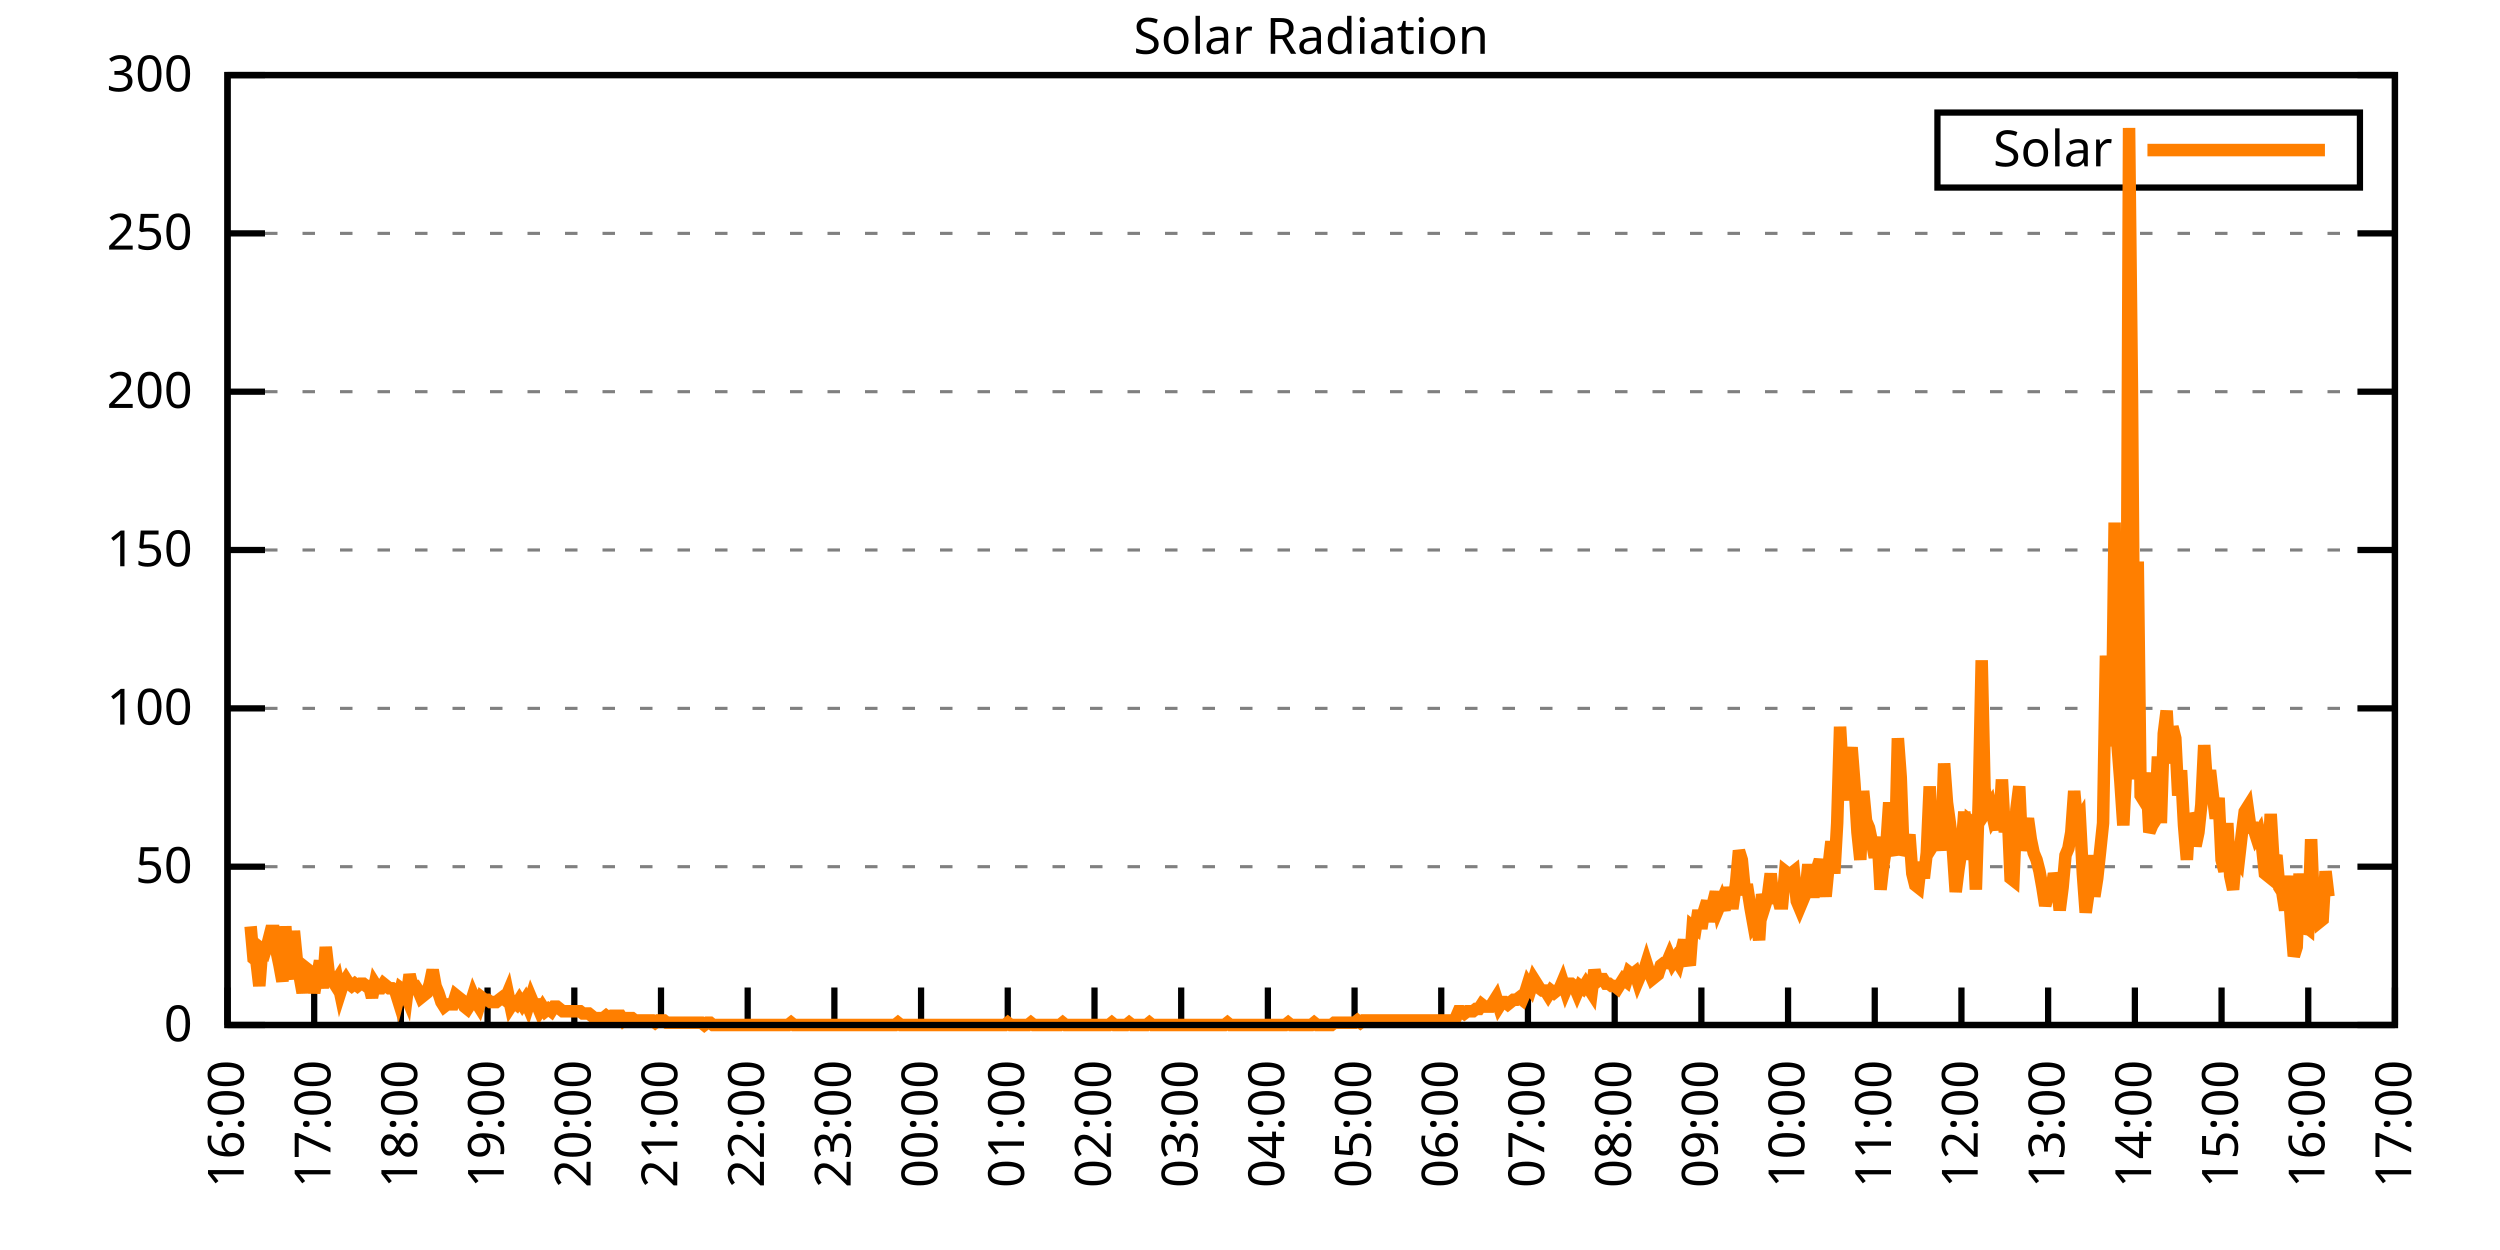
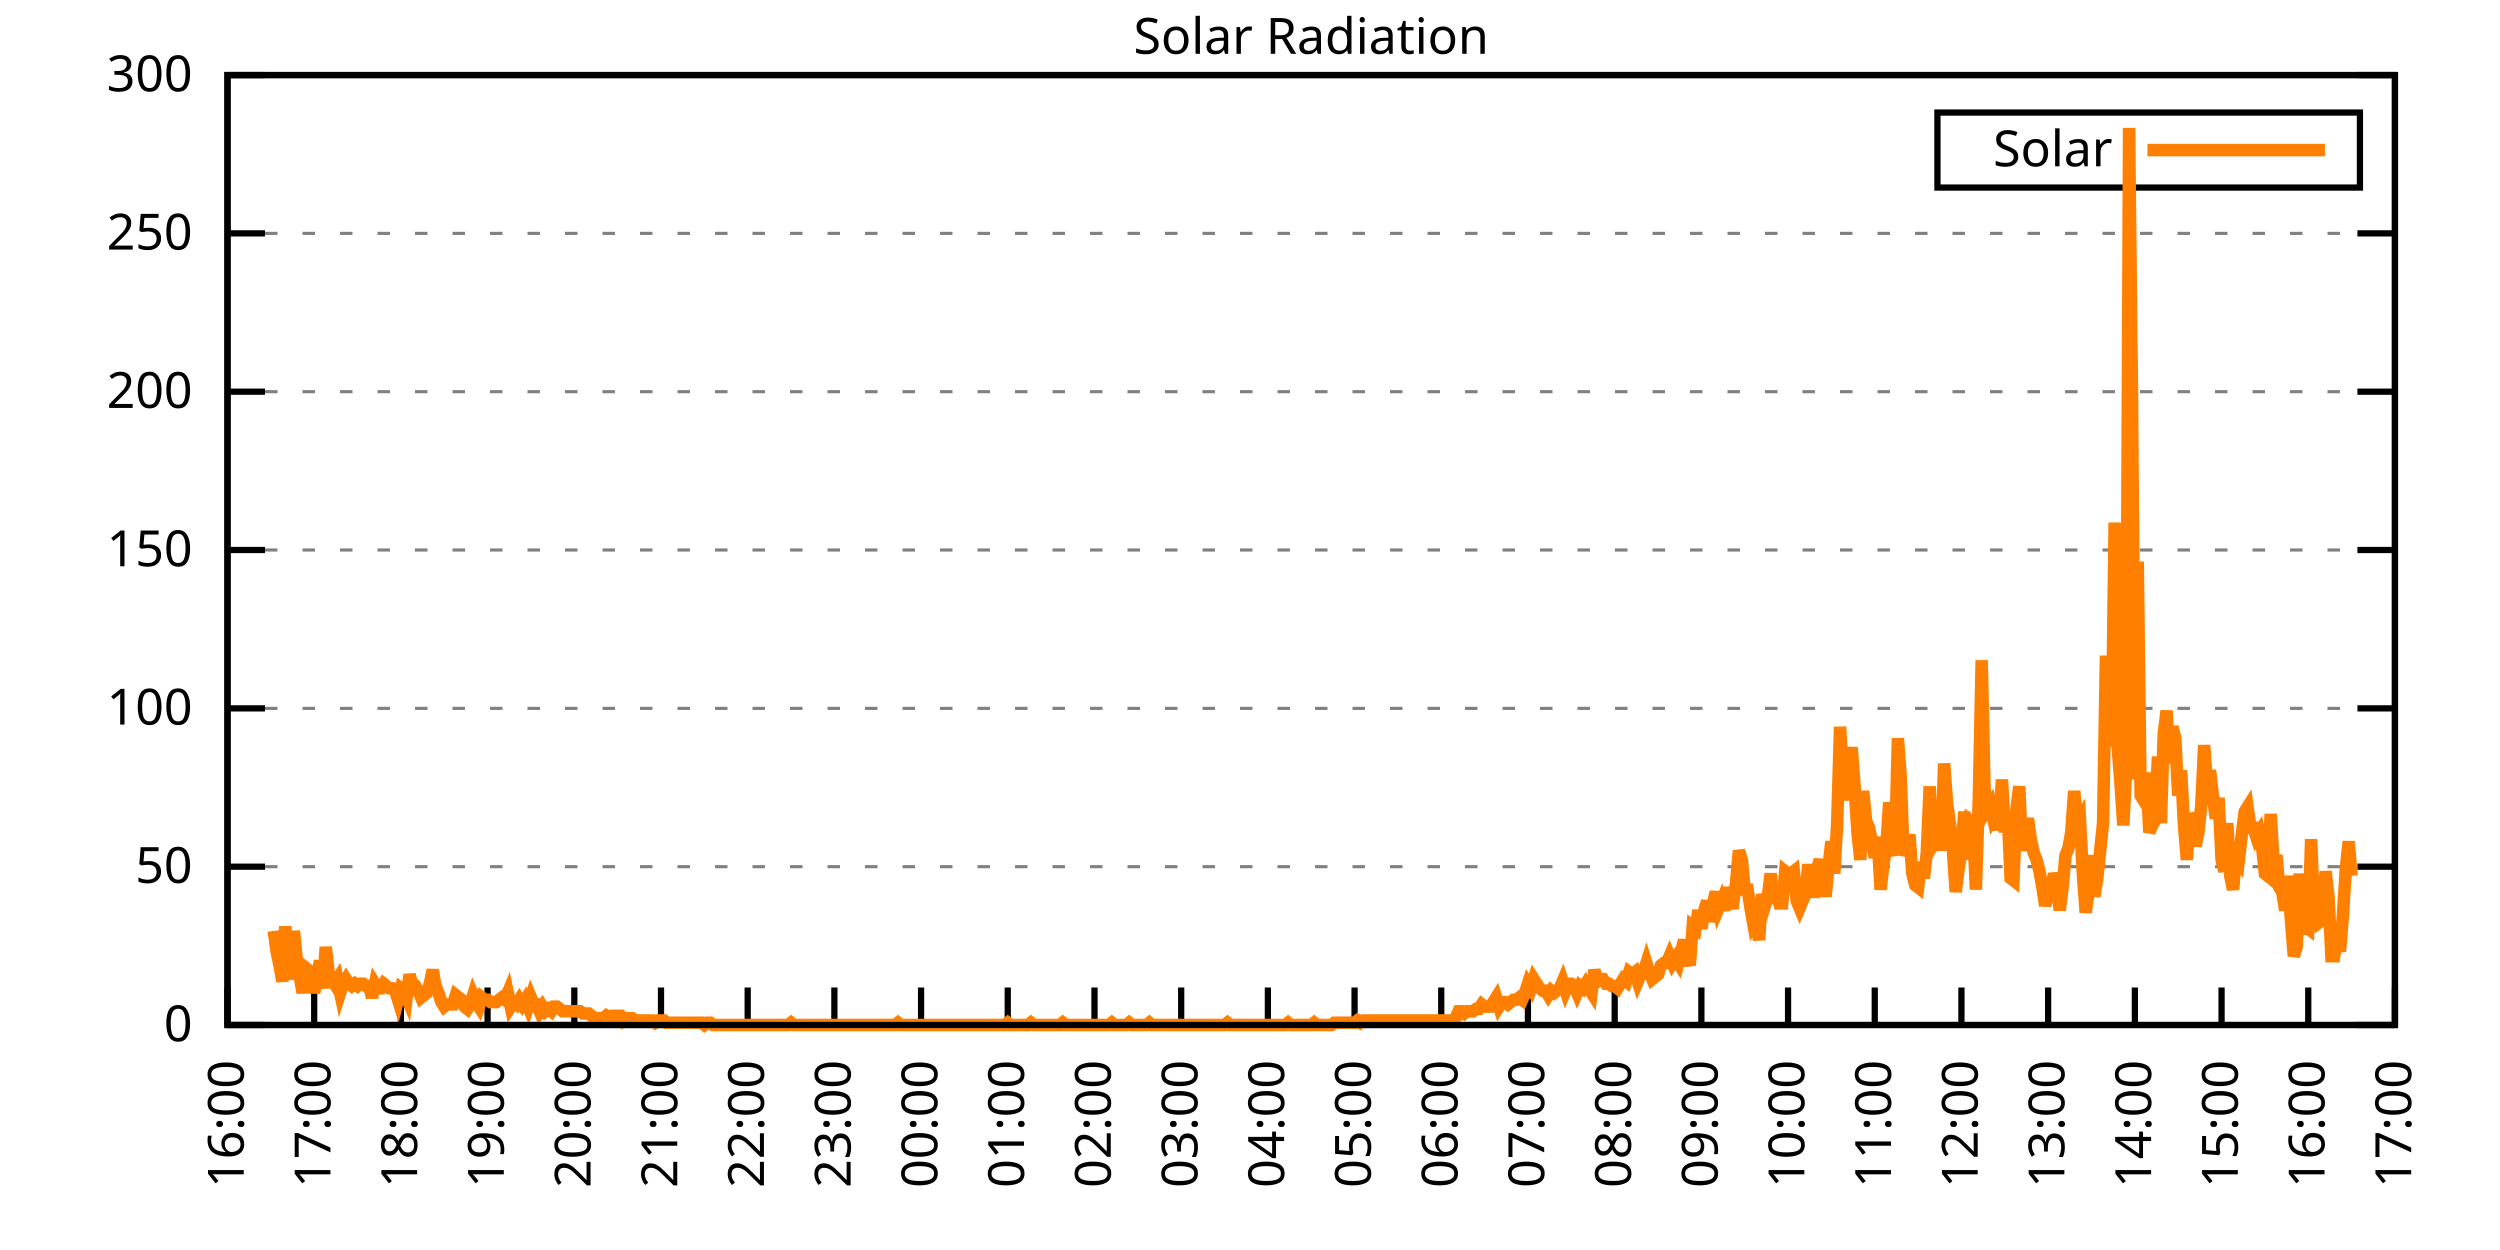
<svg xmlns="http://www.w3.org/2000/svg" xmlns:xlink="http://www.w3.org/1999/xlink" width="400" height="200" viewBox="0 0 400 200">
  <g id="gnuplot_canvas">
    <rect x="0" y="0" width="400" height="200" fill="none" />
    <defs>
      <circle id="gpDot" r="0.5" stroke-width="0.5" stroke="currentColor" />
      <path id="gpPt0" stroke-width="0.333" stroke="currentColor" d="M-1,0 h2 M0,-1 v2" />
      <path id="gpPt1" stroke-width="0.333" stroke="currentColor" d="M-1,-1 L1,1 M1,-1 L-1,1" />
      <path id="gpPt2" stroke-width="0.333" stroke="currentColor" d="M-1,0 L1,0 M0,-1 L0,1 M-1,-1 L1,1 M-1,1 L1,-1" />
      <rect id="gpPt3" stroke-width="0.333" stroke="currentColor" x="-1" y="-1" width="2" height="2" />
      <rect id="gpPt4" stroke-width="0.333" stroke="currentColor" fill="currentColor" x="-1" y="-1" width="2" height="2" />
      <circle id="gpPt5" stroke-width="0.333" stroke="currentColor" cx="0" cy="0" r="1" />
      <use xlink:href="#gpPt5" id="gpPt6" fill="currentColor" stroke="none" />
      <path id="gpPt7" stroke-width="0.333" stroke="currentColor" d="M0,-1.33 L-1.33,0.67 L1.33,0.67 z" />
      <use xlink:href="#gpPt7" id="gpPt8" fill="currentColor" stroke="none" />
      <use xlink:href="#gpPt7" id="gpPt9" stroke="currentColor" transform="rotate(180)" />
      <use xlink:href="#gpPt9" id="gpPt10" fill="currentColor" stroke="none" />
      <use xlink:href="#gpPt3" id="gpPt11" stroke="currentColor" transform="rotate(45)" />
      <use xlink:href="#gpPt11" id="gpPt12" fill="currentColor" stroke="none" />
      <path id="gpPt13" stroke-width="0.333" stroke="currentColor" d="M0,1.330 L1.265,0.411 L0.782,-1.067 L-0.782,-1.076 L-1.265,0.411 z" />
      <use xlink:href="#gpPt13" id="gpPt14" fill="currentColor" stroke="none" />
      <filter id="textbox" filterUnits="objectBoundingBox" x="0" y="0" height="1" width="1">
        <feFlood flood-color="white" flood-opacity="1" result="bgnd" />
        <feComposite in="SourceGraphic" in2="bgnd" operator="atop" />
      </filter>
      <filter id="greybox" filterUnits="objectBoundingBox" x="0" y="0" height="1" width="1">
        <feFlood flood-color="lightgrey" flood-opacity="1" result="grey" />
        <feComposite in="SourceGraphic" in2="grey" operator="atop" />
      </filter>
    </defs>
    <g fill="none" color="white" stroke="currentColor" stroke-width="1.00" stroke-linecap="butt" stroke-linejoin="miter">
</g>
    <g fill="none" color="black" stroke="currentColor" stroke-width="1.00" stroke-linecap="butt" stroke-linejoin="miter">
      <g stroke="none" shape-rendering="crispEdges">
        <polygon fill="rgb(255, 255, 255)" points="36.40,164.00 383.18,164.00 383.18,12.02 36.40,12.02 " />
      </g>
    </g>
    <g fill="none" color="black" stroke="currentColor" stroke-width="1.00" stroke-linecap="butt" stroke-linejoin="miter">
</g>
    <g fill="none" color="black" stroke="black" stroke-width="0.50" stroke-linecap="butt" stroke-linejoin="miter">
</g>
    <g fill="none" color="gray" stroke="currentColor" stroke-width="0.50" stroke-linecap="butt" stroke-linejoin="miter">
      <path stroke="gray" stroke-dasharray="2,4" class="gridline" d="M36.40,164.00 L383.19,164.00  " />
    </g>
    <g fill="none" color="gray" stroke="gray" stroke-width="1.00" stroke-linecap="butt" stroke-linejoin="miter">
</g>
    <g fill="none" color="black" stroke="currentColor" stroke-width="1.00" stroke-linecap="butt" stroke-linejoin="miter">
      <path stroke="black" d="M36.40,164.00 L42.40,164.00 M383.19,164.00 L377.19,164.00  " />
      <g transform="translate(30.80,166.60)" stroke="none" fill="black" font-family="Sans" font-size="8.00" text-anchor="end">
        <text>
          <tspan font-family="Sans"> 0</tspan>
        </text>
      </g>
    </g>
    <g fill="none" color="black" stroke="currentColor" stroke-width="1.00" stroke-linecap="butt" stroke-linejoin="miter">
</g>
    <g fill="none" color="black" stroke="black" stroke-width="0.50" stroke-linecap="butt" stroke-linejoin="miter">
</g>
    <g fill="none" color="gray" stroke="currentColor" stroke-width="0.50" stroke-linecap="butt" stroke-linejoin="miter">
      <path stroke="gray" stroke-dasharray="2,4" class="gridline" d="M36.40,138.67 L383.19,138.67  " />
    </g>
    <g fill="none" color="gray" stroke="gray" stroke-width="1.00" stroke-linecap="butt" stroke-linejoin="miter">
</g>
    <g fill="none" color="black" stroke="currentColor" stroke-width="1.00" stroke-linecap="butt" stroke-linejoin="miter">
      <path stroke="black" d="M36.40,138.67 L42.40,138.67 M383.19,138.67 L377.19,138.67  " />
      <g transform="translate(30.80,141.27)" stroke="none" fill="black" font-family="Sans" font-size="8.00" text-anchor="end">
        <text>
          <tspan font-family="Sans"> 50</tspan>
        </text>
      </g>
    </g>
    <g fill="none" color="black" stroke="currentColor" stroke-width="1.00" stroke-linecap="butt" stroke-linejoin="miter">
</g>
    <g fill="none" color="black" stroke="black" stroke-width="0.50" stroke-linecap="butt" stroke-linejoin="miter">
</g>
    <g fill="none" color="gray" stroke="currentColor" stroke-width="0.50" stroke-linecap="butt" stroke-linejoin="miter">
      <path stroke="gray" stroke-dasharray="2,4" class="gridline" d="M36.40,113.34 L383.19,113.34  " />
    </g>
    <g fill="none" color="gray" stroke="gray" stroke-width="1.00" stroke-linecap="butt" stroke-linejoin="miter">
</g>
    <g fill="none" color="black" stroke="currentColor" stroke-width="1.00" stroke-linecap="butt" stroke-linejoin="miter">
      <path stroke="black" d="M36.40,113.34 L42.40,113.34 M383.19,113.34 L377.19,113.34  " />
      <g transform="translate(30.80,115.94)" stroke="none" fill="black" font-family="Sans" font-size="8.00" text-anchor="end">
        <text>
          <tspan font-family="Sans"> 100</tspan>
        </text>
      </g>
    </g>
    <g fill="none" color="black" stroke="currentColor" stroke-width="1.00" stroke-linecap="butt" stroke-linejoin="miter">
</g>
    <g fill="none" color="black" stroke="black" stroke-width="0.50" stroke-linecap="butt" stroke-linejoin="miter">
</g>
    <g fill="none" color="gray" stroke="currentColor" stroke-width="0.50" stroke-linecap="butt" stroke-linejoin="miter">
      <path stroke="gray" stroke-dasharray="2,4" class="gridline" d="M36.40,88.00 L383.19,88.00  " />
    </g>
    <g fill="none" color="gray" stroke="gray" stroke-width="1.00" stroke-linecap="butt" stroke-linejoin="miter">
</g>
    <g fill="none" color="black" stroke="currentColor" stroke-width="1.00" stroke-linecap="butt" stroke-linejoin="miter">
      <path stroke="black" d="M36.40,88.00 L42.40,88.00 M383.19,88.00 L377.19,88.00  " />
      <g transform="translate(30.80,90.60)" stroke="none" fill="black" font-family="Sans" font-size="8.00" text-anchor="end">
        <text>
          <tspan font-family="Sans"> 150</tspan>
        </text>
      </g>
    </g>
    <g fill="none" color="black" stroke="currentColor" stroke-width="1.00" stroke-linecap="butt" stroke-linejoin="miter">
</g>
    <g fill="none" color="black" stroke="black" stroke-width="0.50" stroke-linecap="butt" stroke-linejoin="miter">
</g>
    <g fill="none" color="gray" stroke="currentColor" stroke-width="0.50" stroke-linecap="butt" stroke-linejoin="miter">
      <path stroke="gray" stroke-dasharray="2,4" class="gridline" d="M36.40,62.67 L383.19,62.67  " />
    </g>
    <g fill="none" color="gray" stroke="gray" stroke-width="1.00" stroke-linecap="butt" stroke-linejoin="miter">
</g>
    <g fill="none" color="black" stroke="currentColor" stroke-width="1.00" stroke-linecap="butt" stroke-linejoin="miter">
      <path stroke="black" d="M36.40,62.67 L42.40,62.67 M383.19,62.67 L377.19,62.67  " />
      <g transform="translate(30.80,65.27)" stroke="none" fill="black" font-family="Sans" font-size="8.00" text-anchor="end">
        <text>
          <tspan font-family="Sans"> 200</tspan>
        </text>
      </g>
    </g>
    <g fill="none" color="black" stroke="currentColor" stroke-width="1.00" stroke-linecap="butt" stroke-linejoin="miter">
</g>
    <g fill="none" color="black" stroke="black" stroke-width="0.50" stroke-linecap="butt" stroke-linejoin="miter">
</g>
    <g fill="none" color="gray" stroke="currentColor" stroke-width="0.50" stroke-linecap="butt" stroke-linejoin="miter">
      <path stroke="gray" stroke-dasharray="2,4" class="gridline" d="M36.40,37.34 L383.19,37.34  " />
    </g>
    <g fill="none" color="gray" stroke="gray" stroke-width="1.00" stroke-linecap="butt" stroke-linejoin="miter">
</g>
    <g fill="none" color="black" stroke="currentColor" stroke-width="1.00" stroke-linecap="butt" stroke-linejoin="miter">
      <path stroke="black" d="M36.40,37.34 L42.40,37.34 M383.19,37.34 L377.19,37.34  " />
      <g transform="translate(30.80,39.94)" stroke="none" fill="black" font-family="Sans" font-size="8.00" text-anchor="end">
        <text>
          <tspan font-family="Sans"> 250</tspan>
        </text>
      </g>
    </g>
    <g fill="none" color="black" stroke="currentColor" stroke-width="1.00" stroke-linecap="butt" stroke-linejoin="miter">
</g>
    <g fill="none" color="black" stroke="black" stroke-width="0.50" stroke-linecap="butt" stroke-linejoin="miter">
</g>
    <g fill="none" color="gray" stroke="currentColor" stroke-width="0.50" stroke-linecap="butt" stroke-linejoin="miter">
      <path stroke="gray" stroke-dasharray="2,4" class="gridline" d="M36.40,12.01 L383.19,12.01  " />
    </g>
    <g fill="none" color="gray" stroke="gray" stroke-width="1.00" stroke-linecap="butt" stroke-linejoin="miter">
</g>
    <g fill="none" color="black" stroke="currentColor" stroke-width="1.00" stroke-linecap="butt" stroke-linejoin="miter">
      <path stroke="black" d="M36.40,12.01 L42.40,12.01 M383.19,12.01 L377.19,12.01  " />
      <g transform="translate(30.80,14.61)" stroke="none" fill="black" font-family="Sans" font-size="8.00" text-anchor="end">
        <text>
          <tspan font-family="Sans"> 300</tspan>
        </text>
      </g>
    </g>
    <g fill="none" color="black" stroke="currentColor" stroke-width="1.00" stroke-linecap="butt" stroke-linejoin="miter">
      <path stroke="black" d="M36.40,164.00 L36.40,158.00  " />
      <g transform="translate(39.00,169.60) rotate(270.00)" stroke="none" fill="black" font-family="Sans" font-size="8.00" text-anchor="end">
        <text>
          <tspan font-family="Sans">16:00</tspan>
        </text>
      </g>
    </g>
    <g fill="none" color="black" stroke="currentColor" stroke-width="1.00" stroke-linecap="butt" stroke-linejoin="miter">
      <path stroke="black" d="M50.27,164.00 L50.27,158.00  " />
      <g transform="translate(52.87,169.60) rotate(270.00)" stroke="none" fill="black" font-family="Sans" font-size="8.00" text-anchor="end">
        <text>
          <tspan font-family="Sans">17:00</tspan>
        </text>
      </g>
    </g>
    <g fill="none" color="black" stroke="currentColor" stroke-width="1.00" stroke-linecap="butt" stroke-linejoin="miter">
      <path stroke="black" d="M64.14,164.00 L64.14,158.00  " />
      <g transform="translate(66.74,169.60) rotate(270.00)" stroke="none" fill="black" font-family="Sans" font-size="8.00" text-anchor="end">
        <text>
          <tspan font-family="Sans">18:00</tspan>
        </text>
      </g>
    </g>
    <g fill="none" color="black" stroke="currentColor" stroke-width="1.00" stroke-linecap="butt" stroke-linejoin="miter">
      <path stroke="black" d="M78.01,164.00 L78.01,158.00  " />
      <g transform="translate(80.61,169.60) rotate(270.00)" stroke="none" fill="black" font-family="Sans" font-size="8.00" text-anchor="end">
        <text>
          <tspan font-family="Sans">19:00</tspan>
        </text>
      </g>
    </g>
    <g fill="none" color="black" stroke="currentColor" stroke-width="1.00" stroke-linecap="butt" stroke-linejoin="miter">
      <path stroke="black" d="M91.89,164.00 L91.89,158.00  " />
      <g transform="translate(94.49,169.60) rotate(270.00)" stroke="none" fill="black" font-family="Sans" font-size="8.00" text-anchor="end">
        <text>
          <tspan font-family="Sans">20:00</tspan>
        </text>
      </g>
    </g>
    <g fill="none" color="black" stroke="currentColor" stroke-width="1.00" stroke-linecap="butt" stroke-linejoin="miter">
      <path stroke="black" d="M105.76,164.00 L105.76,158.00  " />
      <g transform="translate(108.36,169.60) rotate(270.00)" stroke="none" fill="black" font-family="Sans" font-size="8.00" text-anchor="end">
        <text>
          <tspan font-family="Sans">21:00</tspan>
        </text>
      </g>
    </g>
    <g fill="none" color="black" stroke="currentColor" stroke-width="1.00" stroke-linecap="butt" stroke-linejoin="miter">
      <path stroke="black" d="M119.63,164.00 L119.63,158.00  " />
      <g transform="translate(122.23,169.60) rotate(270.00)" stroke="none" fill="black" font-family="Sans" font-size="8.00" text-anchor="end">
        <text>
          <tspan font-family="Sans">22:00</tspan>
        </text>
      </g>
    </g>
    <g fill="none" color="black" stroke="currentColor" stroke-width="1.00" stroke-linecap="butt" stroke-linejoin="miter">
      <path stroke="black" d="M133.50,164.00 L133.50,158.00  " />
      <g transform="translate(136.10,169.60) rotate(270.00)" stroke="none" fill="black" font-family="Sans" font-size="8.00" text-anchor="end">
        <text>
          <tspan font-family="Sans">23:00</tspan>
        </text>
      </g>
    </g>
    <g fill="none" color="black" stroke="currentColor" stroke-width="1.00" stroke-linecap="butt" stroke-linejoin="miter">
      <path stroke="black" d="M147.37,164.00 L147.37,158.00  " />
      <g transform="translate(149.97,169.60) rotate(270.00)" stroke="none" fill="black" font-family="Sans" font-size="8.00" text-anchor="end">
        <text>
          <tspan font-family="Sans">00:00</tspan>
        </text>
      </g>
    </g>
    <g fill="none" color="black" stroke="currentColor" stroke-width="1.00" stroke-linecap="butt" stroke-linejoin="miter">
      <path stroke="black" d="M161.24,164.00 L161.24,158.00  " />
      <g transform="translate(163.84,169.60) rotate(270.00)" stroke="none" fill="black" font-family="Sans" font-size="8.00" text-anchor="end">
        <text>
          <tspan font-family="Sans">01:00</tspan>
        </text>
      </g>
    </g>
    <g fill="none" color="black" stroke="currentColor" stroke-width="1.00" stroke-linecap="butt" stroke-linejoin="miter">
      <path stroke="black" d="M175.12,164.00 L175.12,158.00  " />
      <g transform="translate(177.72,169.60) rotate(270.00)" stroke="none" fill="black" font-family="Sans" font-size="8.00" text-anchor="end">
        <text>
          <tspan font-family="Sans">02:00</tspan>
        </text>
      </g>
    </g>
    <g fill="none" color="black" stroke="currentColor" stroke-width="1.00" stroke-linecap="butt" stroke-linejoin="miter">
      <path stroke="black" d="M188.99,164.00 L188.99,158.00  " />
      <g transform="translate(191.59,169.60) rotate(270.00)" stroke="none" fill="black" font-family="Sans" font-size="8.00" text-anchor="end">
        <text>
          <tspan font-family="Sans">03:00</tspan>
        </text>
      </g>
    </g>
    <g fill="none" color="black" stroke="currentColor" stroke-width="1.00" stroke-linecap="butt" stroke-linejoin="miter">
      <path stroke="black" d="M202.86,164.00 L202.86,158.00  " />
      <g transform="translate(205.46,169.60) rotate(270.00)" stroke="none" fill="black" font-family="Sans" font-size="8.00" text-anchor="end">
        <text>
          <tspan font-family="Sans">04:00</tspan>
        </text>
      </g>
    </g>
    <g fill="none" color="black" stroke="currentColor" stroke-width="1.00" stroke-linecap="butt" stroke-linejoin="miter">
      <path stroke="black" d="M216.73,164.00 L216.73,158.00  " />
      <g transform="translate(219.33,169.60) rotate(270.00)" stroke="none" fill="black" font-family="Sans" font-size="8.00" text-anchor="end">
        <text>
          <tspan font-family="Sans">05:00</tspan>
        </text>
      </g>
    </g>
    <g fill="none" color="black" stroke="currentColor" stroke-width="1.00" stroke-linecap="butt" stroke-linejoin="miter">
      <path stroke="black" d="M230.60,164.00 L230.60,158.00  " />
      <g transform="translate(233.20,169.60) rotate(270.00)" stroke="none" fill="black" font-family="Sans" font-size="8.00" text-anchor="end">
        <text>
          <tspan font-family="Sans">06:00</tspan>
        </text>
      </g>
    </g>
    <g fill="none" color="black" stroke="currentColor" stroke-width="1.00" stroke-linecap="butt" stroke-linejoin="miter">
      <path stroke="black" d="M244.47,164.00 L244.47,158.00  " />
      <g transform="translate(247.07,169.60) rotate(270.00)" stroke="none" fill="black" font-family="Sans" font-size="8.00" text-anchor="end">
        <text>
          <tspan font-family="Sans">07:00</tspan>
        </text>
      </g>
    </g>
    <g fill="none" color="black" stroke="currentColor" stroke-width="1.00" stroke-linecap="butt" stroke-linejoin="miter">
      <path stroke="black" d="M258.35,164.00 L258.35,158.00  " />
      <g transform="translate(260.95,169.60) rotate(270.00)" stroke="none" fill="black" font-family="Sans" font-size="8.00" text-anchor="end">
        <text>
          <tspan font-family="Sans">08:00</tspan>
        </text>
      </g>
    </g>
    <g fill="none" color="black" stroke="currentColor" stroke-width="1.00" stroke-linecap="butt" stroke-linejoin="miter">
      <path stroke="black" d="M272.22,164.00 L272.22,158.00  " />
      <g transform="translate(274.82,169.60) rotate(270.00)" stroke="none" fill="black" font-family="Sans" font-size="8.00" text-anchor="end">
        <text>
          <tspan font-family="Sans">09:00</tspan>
        </text>
      </g>
    </g>
    <g fill="none" color="black" stroke="currentColor" stroke-width="1.00" stroke-linecap="butt" stroke-linejoin="miter">
      <path stroke="black" d="M286.09,164.00 L286.09,158.00  " />
      <g transform="translate(288.69,169.60) rotate(270.00)" stroke="none" fill="black" font-family="Sans" font-size="8.00" text-anchor="end">
        <text>
          <tspan font-family="Sans">10:00</tspan>
        </text>
      </g>
    </g>
    <g fill="none" color="black" stroke="currentColor" stroke-width="1.00" stroke-linecap="butt" stroke-linejoin="miter">
      <path stroke="black" d="M299.96,164.00 L299.96,158.00  " />
      <g transform="translate(302.56,169.60) rotate(270.00)" stroke="none" fill="black" font-family="Sans" font-size="8.00" text-anchor="end">
        <text>
          <tspan font-family="Sans">11:00</tspan>
        </text>
      </g>
    </g>
    <g fill="none" color="black" stroke="currentColor" stroke-width="1.00" stroke-linecap="butt" stroke-linejoin="miter">
      <path stroke="black" d="M313.83,164.00 L313.83,158.00  " />
      <g transform="translate(316.43,169.60) rotate(270.00)" stroke="none" fill="black" font-family="Sans" font-size="8.00" text-anchor="end">
        <text>
          <tspan font-family="Sans">12:00</tspan>
        </text>
      </g>
    </g>
    <g fill="none" color="black" stroke="currentColor" stroke-width="1.00" stroke-linecap="butt" stroke-linejoin="miter">
      <path stroke="black" d="M327.70,164.00 L327.70,158.00  " />
      <g transform="translate(330.30,169.60) rotate(270.00)" stroke="none" fill="black" font-family="Sans" font-size="8.00" text-anchor="end">
        <text>
          <tspan font-family="Sans">13:00</tspan>
        </text>
      </g>
    </g>
    <g fill="none" color="black" stroke="currentColor" stroke-width="1.00" stroke-linecap="butt" stroke-linejoin="miter">
      <path stroke="black" d="M341.58,164.00 L341.58,158.00  " />
      <g transform="translate(344.18,169.60) rotate(270.00)" stroke="none" fill="black" font-family="Sans" font-size="8.00" text-anchor="end">
        <text>
          <tspan font-family="Sans">14:00</tspan>
        </text>
      </g>
    </g>
    <g fill="none" color="black" stroke="currentColor" stroke-width="1.00" stroke-linecap="butt" stroke-linejoin="miter">
      <path stroke="black" d="M355.45,164.00 L355.45,158.00  " />
      <g transform="translate(358.05,169.60) rotate(270.00)" stroke="none" fill="black" font-family="Sans" font-size="8.00" text-anchor="end">
        <text>
          <tspan font-family="Sans">15:00</tspan>
        </text>
      </g>
    </g>
    <g fill="none" color="black" stroke="currentColor" stroke-width="1.00" stroke-linecap="butt" stroke-linejoin="miter">
      <path stroke="black" d="M369.32,164.00 L369.32,158.00  " />
      <g transform="translate(371.92,169.60) rotate(270.00)" stroke="none" fill="black" font-family="Sans" font-size="8.00" text-anchor="end">
        <text>
          <tspan font-family="Sans">16:00</tspan>
        </text>
      </g>
    </g>
    <g fill="none" color="black" stroke="currentColor" stroke-width="1.00" stroke-linecap="butt" stroke-linejoin="miter">
      <path stroke="black" d="M383.19,164.00 L383.19,158.00  " />
      <g transform="translate(385.79,169.60) rotate(270.00)" stroke="none" fill="black" font-family="Sans" font-size="8.00" text-anchor="end">
        <text>
          <tspan font-family="Sans">17:00</tspan>
        </text>
      </g>
    </g>
    <g fill="none" color="black" stroke="currentColor" stroke-width="1.00" stroke-linecap="butt" stroke-linejoin="miter">
</g>
    <g fill="none" color="black" stroke="currentColor" stroke-width="1.00" stroke-linecap="butt" stroke-linejoin="miter">
      <path stroke="black" d="M36.40,12.01 L36.40,164.00 L383.19,164.00 L383.19,12.01 L36.40,12.01 Z  " />
    </g>
    <g fill="none" color="black" stroke="currentColor" stroke-width="1.00" stroke-linecap="butt" stroke-linejoin="miter">
</g>
    <g fill="none" color="black" stroke="currentColor" stroke-width="1.00" stroke-linecap="butt" stroke-linejoin="miter">
      <path stroke="black" d="M309.99,30.01 L309.99,18.01 L377.59,18.01 L377.59,30.01 L309.99,30.01 Z  " />
    </g>
    <g id="Solar_Radiation_plot_1">
      <g fill="none" color="white" stroke="black" stroke-width="2.00" stroke-linecap="butt" stroke-linejoin="miter">
</g>
      <g fill="none" color="black" stroke="currentColor" stroke-width="2.00" stroke-linecap="butt" stroke-linejoin="miter">
        <g transform="translate(337.99,26.61)" stroke="none" fill="black" font-family="Sans" font-size="8.00" text-anchor="end">
          <text>
            <tspan font-family="Sans">Solar</tspan>
          </text>
        </g>
      </g>
      <g fill="none" color="black" stroke="currentColor" stroke-width="2.00" stroke-linecap="butt" stroke-linejoin="miter">
-         <path stroke="rgb(255, 127,   0)" d="M343.59,24.01 L371.99,24.01 M40.10,148.22 L40.56,153.35 L41.02,153.72 L41.49,157.76 L41.95,151.89 L42.41,152.25   L42.87,150.79 L43.34,148.95 L43.80,148.95 L44.26,152.25 L44.72,154.46 L45.19,157.03 L45.65,148.22 L46.11,154.46   L46.57,156.66 L47.03,148.95 L47.50,153.72 L47.96,156.29 L48.42,158.86 L48.88,154.82 L49.35,155.19 L49.81,155.56   L50.27,158.86 L50.73,156.29 L51.20,153.72 L51.66,158.13 L52.12,151.52 L52.58,155.56 L53.05,156.66 L53.51,157.39   L53.97,156.66 L54.43,158.86 L54.90,157.39 L55.36,156.66 L55.82,157.39 L56.28,157.76 L56.75,157.39 L57.21,157.76   L57.67,157.39 L58.13,157.39 L58.59,157.76 L59.06,157.76 L59.52,159.60 L59.98,157.39 L60.44,158.13 L60.91,158.13   L61.37,157.39 L61.83,157.76 L62.29,158.13 L62.76,158.13 L63.22,158.49 L63.68,159.96 L64.14,158.13 L64.61,158.49   L65.07,159.60 L65.53,155.92 L65.99,157.76 L66.46,157.76 L66.92,158.49 L67.38,159.60 L67.84,159.23 L68.30,158.86   L68.77,157.39 L69.23,155.19 L69.69,157.76 L70.15,158.86 L70.62,160.33 L71.08,161.06 L71.54,160.70 L72.00,160.70   L72.47,160.70 L72.93,159.23 L73.39,159.60 L73.85,159.96 L74.32,161.06 L74.78,161.43 L75.24,160.70 L75.70,159.23   L76.17,160.33 L76.63,161.06 L77.09,159.60 L77.55,159.96 L78.01,159.96 L78.48,160.33 L78.94,160.33 L79.40,160.33   L79.86,159.96 L80.33,159.60 L80.79,159.96 L81.25,158.86 L81.71,161.06 L82.18,160.33 L82.64,160.70 L83.10,159.96   L83.56,160.70 L84.03,159.96 L84.49,161.06 L84.95,159.60 L85.41,160.70 L85.88,160.70 L86.34,161.80 L86.80,161.06   L87.26,161.80 L87.72,161.43 L88.19,161.80 L88.65,161.06 L89.11,161.06 L89.57,161.43 L90.04,161.80 L90.50,161.80   L90.96,161.80 L91.42,161.80 L91.89,161.80 L92.35,161.80 L92.81,161.80 L93.27,162.16 L93.74,162.16 L94.20,162.16   L94.66,162.53 L95.12,162.90 L95.59,162.90 L96.05,162.90 L96.51,162.90 L96.97,162.53 L97.44,162.90 L97.90,162.53   L98.36,162.53 L98.82,162.53 L99.28,162.53 L99.75,163.27 L100.21,162.90 L100.67,162.90 L101.13,162.90 L101.60,163.27   L102.06,163.27 L102.52,163.27 L102.98,163.27 L103.45,163.27 L103.91,163.27 L104.37,163.27 L104.83,163.63 L105.30,163.27   L105.76,163.27 L106.22,163.27 L106.68,163.63 L107.15,163.63 L107.61,163.63 L108.07,163.63 L108.53,163.63 L108.99,163.63   L109.46,163.63 L109.92,163.63 L110.38,163.63 L110.84,163.63 L111.31,163.63 L111.77,163.63 L112.23,163.63 L112.69,164.00   L113.16,163.63 L113.62,163.63 L114.08,164.00 L114.54,164.00 L115.01,164.00 L115.47,164.00 L115.93,164.00 L116.39,164.00   L116.86,164.00 L117.32,164.00 L117.78,164.00 L118.24,164.00 L118.70,164.00 L119.17,164.00 L119.63,164.00 L120.09,164.00   L120.55,164.00 L121.02,164.00 L121.48,164.00 L121.94,164.00 L122.40,164.00 L122.87,164.00 L123.33,164.00 L123.79,164.00   L124.25,164.00 L124.72,164.00 L125.18,164.00 L125.64,164.00 L126.10,164.00 L126.57,163.63 L127.03,164.00 L127.49,164.00   L127.95,164.00 L128.41,164.00 L128.88,164.00 L129.34,164.00 L129.80,164.00 L130.26,164.00 L130.73,164.00 L131.19,164.00   L131.65,164.00 L132.11,164.00 L132.58,164.00 L133.04,164.00 L133.50,164.00 L133.96,164.00 L134.43,164.00 L134.89,164.00   L135.35,164.00 L135.81,164.00 L136.28,164.00 L136.74,164.00 L137.20,164.00 L137.66,164.00 L138.13,164.00 L138.59,164.00   L139.05,164.00 L139.51,164.00 L139.97,164.00 L140.44,164.00 L140.90,164.00 L141.36,164.00 L141.82,164.00 L142.29,164.00   L142.75,164.00 L143.21,164.00 L143.67,163.63 L144.14,164.00 L144.60,164.00 L145.06,164.00 L145.52,164.00 L145.99,164.00   L146.45,164.00 L146.91,164.00 L147.37,164.00 L147.84,164.00 L148.30,164.00 L148.76,164.00 L149.22,164.00 L149.68,164.00   L150.15,164.00 L150.61,164.00 L151.07,164.00 L151.53,164.00 L152.00,164.00 L152.46,164.00 L152.92,164.00 L153.38,164.00   L153.85,164.00 L154.31,164.00 L154.77,164.00 L155.23,164.00 L155.70,164.00 L156.16,164.00 L156.62,164.00 L157.08,164.00   L157.55,164.00 L158.01,164.00 L158.47,164.00 L158.93,164.00 L159.39,164.00 L159.86,164.00 L160.32,164.00 L160.78,164.00   L161.24,163.63 L161.71,164.00 L162.17,164.00 L162.63,164.00 L163.09,164.00 L163.56,164.00 L164.02,164.00 L164.48,164.00   L164.94,163.63 L165.41,164.00 L165.87,164.00 L166.33,164.00 L166.79,164.00 L167.26,164.00 L167.72,164.00 L168.18,164.00   L168.64,164.00 L169.10,164.00 L169.57,164.00 L170.03,163.63 L170.49,164.00 L170.95,164.00 L171.42,164.00 L171.88,164.00   L172.34,164.00 L172.80,164.00 L173.27,164.00 L173.73,164.00 L174.19,164.00 L174.65,164.00 L175.12,164.00 L175.58,164.00   L176.04,164.00 L176.50,164.00 L176.97,164.00 L177.43,164.00 L177.89,163.63 L178.35,164.00 L178.82,164.00 L179.28,164.00   L179.74,164.00 L180.20,164.00 L180.66,163.63 L181.13,164.00 L181.59,164.00 L182.05,164.00 L182.51,164.00 L182.98,164.00   L183.44,164.00 L183.90,163.63 L184.36,164.00 L184.83,164.00 L185.29,164.00 L185.75,164.00 L186.21,164.00 L186.68,164.00   L187.14,164.00 L187.60,164.00 L188.06,164.00 L188.53,164.00 L188.99,164.00 L189.45,164.00 L189.91,164.00 L190.37,164.00   L190.84,164.00 L191.30,164.00 L191.76,164.00 L192.22,164.00 L192.69,164.00 L193.15,164.00 L193.61,164.00 L194.07,164.00   L194.54,164.00 L195.00,164.00 L195.46,164.00 L195.92,164.00 L196.39,163.63 L196.85,164.00 L197.31,164.00 L197.77,164.00   L198.24,164.00 L198.70,164.00 L199.16,164.00 L199.62,164.00 L200.08,164.00 L200.55,164.00 L201.01,164.00 L201.47,164.00   L201.93,164.00 L202.40,164.00 L202.86,164.00 L203.32,164.00 L203.78,164.00 L204.25,164.00 L204.71,164.00 L205.17,164.00   L205.63,164.00 L206.10,163.63 L206.56,164.00 L207.02,164.00 L207.48,164.00 L207.95,164.00 L208.41,164.00 L208.87,164.00   L209.33,164.00 L209.80,164.00 L210.26,163.63 L210.72,164.00 L211.18,164.00 L211.64,164.00 L212.11,164.00 L212.57,164.00   L213.03,164.00 L213.49,163.63 L213.96,163.63 L214.42,163.63 L214.88,163.63 L215.34,163.63 L215.81,163.63 L216.27,163.63   L216.73,163.63 L217.19,163.27 L217.66,163.63 L218.12,163.27 L218.58,163.27 L219.04,163.27 L219.51,163.27 L219.97,163.27   L220.43,163.27 L220.89,163.27 L221.35,163.27 L221.82,163.27 L222.28,163.27 L222.74,163.27 L223.20,163.27 L223.67,163.27   L224.13,163.27 L224.59,163.27 L225.05,163.27 L225.52,163.27 L225.98,163.27 L226.44,163.27 L226.90,163.27 L227.37,163.27   L227.83,163.27 L228.29,163.27 L228.75,163.27 L229.22,163.27 L229.68,163.27 L230.14,163.27 L230.60,163.27 L231.06,163.27   L231.53,163.27 L231.99,163.27 L232.45,163.27 L232.91,162.90 L233.38,161.80 L233.84,161.80 L234.30,162.16 L234.76,161.80   L235.23,161.80 L235.69,161.80 L236.15,161.43 L236.61,161.43 L237.08,160.70 L237.54,161.06 L238.00,161.06 L238.46,161.06   L238.93,160.33 L239.39,159.60 L239.85,161.06 L240.31,160.33 L240.77,160.33 L241.24,160.70 L241.70,160.33 L242.16,159.96   L242.62,159.96 L243.09,159.60 L243.55,159.96 L244.01,158.86 L244.47,157.39 L244.94,158.13 L245.40,156.66 L245.86,157.39   L246.32,158.13 L246.79,158.49 L247.25,158.49 L247.71,159.23 L248.17,158.49 L248.64,158.86 L249.10,158.49 L249.56,158.13   L250.02,157.03 L250.49,158.49 L250.95,157.39 L251.41,157.39 L251.87,157.76 L252.33,158.86 L252.80,157.76 L253.26,158.13   L253.72,157.39 L254.18,158.13 L254.65,158.86 L255.11,155.19 L255.57,157.03 L256.03,156.66 L256.50,156.66 L256.96,157.39   L257.42,157.39 L257.88,157.76 L258.35,157.76 L258.81,158.13 L259.27,157.39 L259.73,156.66 L260.20,157.03 L260.66,155.56   L261.12,155.92 L261.58,155.56 L262.04,157.03 L262.51,155.92 L262.97,155.56 L263.43,154.09 L263.89,155.56 L264.36,156.66   L264.82,156.29 L265.28,155.92 L265.74,154.46 L266.21,154.09 L266.67,154.09 L267.13,152.99 L267.59,154.09 L268.06,153.35   L268.52,154.09 L268.98,152.25 L269.44,150.42 L269.91,152.99 L270.37,154.46 L270.83,148.22 L271.29,148.58 L271.75,145.65   L272.22,148.58 L272.68,145.65 L273.14,144.18 L273.60,147.48 L274.07,144.55 L274.53,142.71 L274.99,145.28 L275.45,144.18   L275.92,145.65 L276.38,141.98 L276.84,144.55 L277.30,144.55 L277.77,141.24 L278.23,136.10 L278.69,137.57 L279.15,142.34   L279.62,142.34 L280.08,145.28 L280.54,147.85 L281.00,147.11 L281.46,150.42 L281.93,143.08 L282.39,144.91 L282.85,143.44   L283.31,139.77 L283.78,144.55 L284.24,142.71 L284.70,144.55 L285.16,144.55 L285.63,139.41 L286.09,139.77 L286.55,139.77   L287.01,139.41 L287.48,144.18 L287.94,145.28 L288.40,144.18 L288.86,143.08 L289.33,138.30 L289.79,142.71 L290.25,142.71   L290.71,139.04 L291.18,137.57 L291.64,140.14 L292.10,143.44 L292.56,138.67 L293.02,134.63 L293.49,139.77 L293.95,131.70   L294.41,116.28 L294.87,124.36 L295.34,128.03 L295.80,122.89 L296.26,119.58 L296.72,125.46 L297.19,133.17 L297.65,137.57   L298.11,126.56 L298.57,131.33 L299.04,132.43 L299.50,134.63 L299.96,137.20 L300.42,133.90 L300.89,142.34 L301.35,138.30   L301.81,135.37 L302.27,128.39 L302.73,135.37 L303.20,136.84 L303.66,118.12 L304.12,124.36 L304.58,136.84 L305.05,135.74   L305.51,133.53 L305.97,139.77 L306.43,141.61 L306.90,141.98 L307.36,137.94 L307.82,140.51 L308.28,136.47 L308.75,125.82   L309.21,135.37 L309.67,134.63 L310.13,132.06 L310.60,136.10 L311.06,122.15 L311.52,128.39 L311.98,131.70 L312.44,135.74   L312.91,142.71 L313.37,139.04 L313.83,136.10 L314.29,129.86 L314.76,137.57 L315.22,131.33 L315.68,131.70 L316.14,142.34   L316.61,127.66 L317.07,105.64 L317.53,126.19 L317.99,129.49 L318.46,128.76 L318.92,130.96 L319.38,130.23 L319.84,132.80   L320.31,124.72 L320.77,133.17 L321.23,129.86 L321.69,140.51 L322.15,140.87 L322.62,129.49 L323.08,125.82 L323.54,136.10   L324.00,133.17 L324.47,130.96 L324.93,134.27 L325.39,136.47 L325.85,137.57 L326.32,139.41 L326.78,141.98 L327.24,144.91   L327.70,143.08 L328.17,142.71 L328.63,139.77 L329.09,141.24 L329.55,145.65 L330.02,141.98 L330.48,136.84 L330.94,135.74   L331.40,133.17 L331.87,126.56 L332.33,131.70 L332.79,130.96 L333.25,139.77 L333.71,146.01 L334.18,142.71 L334.64,136.84   L335.10,143.44 L335.56,140.51 L336.03,136.10 L336.49,131.70 L336.95,104.90 L337.41,118.12 L337.88,119.22 L338.34,83.61   L338.80,119.22 L339.26,125.09 L339.73,132.06 L340.19,122.89 L340.65,20.47 L341.11,61.95 L341.58,124.72 L342.04,89.85   L342.50,127.29 L342.96,128.03 L343.42,123.62 L343.89,133.17 L344.35,132.06 L344.81,131.33 L345.27,121.05 L345.74,131.70   L346.20,117.38 L346.66,113.71 L347.12,122.15 L347.59,116.28 L348.05,118.12 L348.51,127.29 L348.97,123.25 L349.44,132.06   L349.90,137.57 L350.36,130.23 L350.82,131.33 L351.29,135.37 L351.75,133.17 L352.21,128.76 L352.67,119.22 L353.13,125.82   L353.60,123.25 L354.06,127.29 L354.52,130.96 L354.98,127.66 L355.45,137.57 L355.91,139.41 L356.37,131.70 L356.83,140.14   L357.30,142.34 L357.76,136.84 L358.22,137.57 L358.68,133.53 L359.15,129.86 L359.61,129.13 L360.07,132.43 L360.53,132.43   L361.00,133.90 L361.46,133.17 L361.92,135.37 L362.38,139.77 L362.84,140.14 L363.31,130.23 L363.77,137.94 L364.23,136.84   L364.69,141.98 L365.16,142.71 L365.62,145.65 L366.08,140.14 L366.54,147.11 L367.01,152.99 L367.47,151.52 L367.93,139.77   L368.39,149.32 L368.86,148.22 L369.32,148.58 L369.78,134.27 L370.24,145.65 L370.71,143.44 L371.17,147.48 L371.63,147.11   L372.09,139.41 L372.56,143.44  " />
+         <path stroke="rgb(255, 127,   0)" d="M343.59,24.01 L371.99,24.01 M43.80,148.95 L44.26,152.25 L44.72,154.46 L45.19,157.03 L45.65,148.22 L46.11,154.46   L46.57,156.66 L47.03,148.95 L47.50,153.72 L47.96,156.29 L48.42,158.86 L48.88,154.82 L49.35,155.19 L49.81,155.56   L50.27,158.86 L50.73,156.29 L51.20,153.72 L51.66,158.13 L52.12,151.52 L52.58,155.56 L53.05,156.66 L53.51,157.39   L53.97,156.66 L54.43,158.86 L54.90,157.39 L55.36,156.66 L55.82,157.39 L56.28,157.76 L56.75,157.39 L57.21,157.76   L57.67,157.39 L58.13,157.39 L58.59,157.76 L59.06,157.76 L59.52,159.60 L59.98,157.39 L60.44,158.13 L60.91,158.13   L61.37,157.39 L61.83,157.76 L62.29,158.13 L62.76,158.13 L63.22,158.49 L63.68,159.96 L64.14,158.13 L64.61,158.49   L65.07,159.60 L65.53,155.92 L65.99,157.76 L66.46,157.76 L66.92,158.49 L67.38,159.60 L67.84,159.23 L68.30,158.86   L68.77,157.39 L69.23,155.19 L69.69,157.76 L70.15,158.86 L70.62,160.33 L71.08,161.06 L71.54,160.70 L72.00,160.70   L72.47,160.70 L72.93,159.23 L73.39,159.60 L73.85,159.96 L74.32,161.06 L74.78,161.43 L75.24,160.70 L75.70,159.23   L76.17,160.33 L76.63,161.06 L77.09,159.60 L77.55,159.96 L78.01,159.96 L78.48,160.33 L78.94,160.33 L79.40,160.33   L79.86,159.96 L80.33,159.60 L80.79,159.96 L81.25,158.86 L81.71,161.06 L82.18,160.33 L82.64,160.70 L83.10,159.96   L83.56,160.70 L84.03,159.96 L84.49,161.06 L84.95,159.60 L85.41,160.70 L85.88,160.70 L86.34,161.80 L86.80,161.06   L87.26,161.80 L87.72,161.43 L88.19,161.80 L88.65,161.06 L89.11,161.06 L89.57,161.43 L90.04,161.80 L90.50,161.80   L90.96,161.80 L91.42,161.80 L91.89,161.80 L92.35,161.80 L92.81,161.80 L93.27,162.16 L93.74,162.16 L94.20,162.16   L94.66,162.53 L95.12,162.90 L95.59,162.90 L96.05,162.90 L96.51,162.90 L96.97,162.53 L97.44,162.90 L97.90,162.53   L98.36,162.53 L98.82,162.53 L99.28,162.53 L99.75,163.27 L100.21,162.90 L100.67,162.90 L101.13,162.90 L101.60,163.27   L102.06,163.27 L102.52,163.27 L102.98,163.27 L103.45,163.27 L103.91,163.27 L104.37,163.27 L104.83,163.63 L105.30,163.27   L105.76,163.27 L106.22,163.27 L106.68,163.63 L107.15,163.63 L107.61,163.63 L108.07,163.63 L108.53,163.63 L108.99,163.63   L109.46,163.63 L109.92,163.63 L110.38,163.63 L110.84,163.63 L111.31,163.63 L111.77,163.63 L112.23,163.63 L112.69,164.00   L113.16,163.63 L113.62,163.63 L114.08,164.00 L114.54,164.00 L115.01,164.00 L115.47,164.00 L115.93,164.00 L116.39,164.00   L116.86,164.00 L117.32,164.00 L117.78,164.00 L118.24,164.00 L118.70,164.00 L119.17,164.00 L119.63,164.00 L120.09,164.00   L120.55,164.00 L121.02,164.00 L121.48,164.00 L121.94,164.00 L122.40,164.00 L122.87,164.00 L123.33,164.00 L123.79,164.00   L124.25,164.00 L124.72,164.00 L125.18,164.00 L125.64,164.00 L126.10,164.00 L126.57,163.63 L127.03,164.00 L127.49,164.00   L127.95,164.00 L128.41,164.00 L128.88,164.00 L129.34,164.00 L129.80,164.00 L130.26,164.00 L130.73,164.00 L131.19,164.00   L131.65,164.00 L132.11,164.00 L132.58,164.00 L133.04,164.00 L133.50,164.00 L133.96,164.00 L134.43,164.00 L134.89,164.00   L135.35,164.00 L135.81,164.00 L136.28,164.00 L136.74,164.00 L137.20,164.00 L137.66,164.00 L138.13,164.00 L138.59,164.00   L139.05,164.00 L139.51,164.00 L139.97,164.00 L140.44,164.00 L140.90,164.00 L141.36,164.00 L141.82,164.00 L142.29,164.00   L142.75,164.00 L143.21,164.00 L143.67,163.63 L144.14,164.00 L144.60,164.00 L145.06,164.00 L145.52,164.00 L145.99,164.00   L146.45,164.00 L146.91,164.00 L147.37,164.00 L147.84,164.00 L148.30,164.00 L148.76,164.00 L149.22,164.00 L149.68,164.00   L150.15,164.00 L150.61,164.00 L151.07,164.00 L151.53,164.00 L152.00,164.00 L152.46,164.00 L152.92,164.00 L153.38,164.00   L153.85,164.00 L154.31,164.00 L154.77,164.00 L155.23,164.00 L155.70,164.00 L156.16,164.00 L156.62,164.00 L157.08,164.00   L157.55,164.00 L158.01,164.00 L158.47,164.00 L158.93,164.00 L159.39,164.00 L159.86,164.00 L160.32,164.00 L160.78,164.00   L161.24,163.63 L161.71,164.00 L162.17,164.00 L162.63,164.00 L163.09,164.00 L163.56,164.00 L164.02,164.00 L164.48,164.00   L164.94,163.63 L165.41,164.00 L165.87,164.00 L166.33,164.00 L166.79,164.00 L167.26,164.00 L167.72,164.00 L168.18,164.00   L168.64,164.00 L169.10,164.00 L169.57,164.00 L170.03,163.63 L170.49,164.00 L170.95,164.00 L171.42,164.00 L171.88,164.00   L172.34,164.00 L172.80,164.00 L173.27,164.00 L173.73,164.00 L174.19,164.00 L174.65,164.00 L175.12,164.00 L175.58,164.00   L176.04,164.00 L176.50,164.00 L176.97,164.00 L177.43,164.00 L177.89,163.63 L178.35,164.00 L178.82,164.00 L179.28,164.00   L179.74,164.00 L180.20,164.00 L180.66,163.63 L181.13,164.00 L181.59,164.00 L182.05,164.00 L182.51,164.00 L182.98,164.00   L183.44,164.00 L183.90,163.63 L184.36,164.00 L184.83,164.00 L185.29,164.00 L185.75,164.00 L186.21,164.00 L186.68,164.00   L187.14,164.00 L187.60,164.00 L188.06,164.00 L188.53,164.00 L188.99,164.00 L189.45,164.00 L189.91,164.00 L190.37,164.00   L190.84,164.00 L191.30,164.00 L191.76,164.00 L192.22,164.00 L192.69,164.00 L193.15,164.00 L193.61,164.00 L194.07,164.00   L194.54,164.00 L195.00,164.00 L195.46,164.00 L195.92,164.00 L196.39,163.63 L196.85,164.00 L197.31,164.00 L197.77,164.00   L198.24,164.00 L198.70,164.00 L199.16,164.00 L199.62,164.00 L200.08,164.00 L200.55,164.00 L201.01,164.00 L201.47,164.00   L201.93,164.00 L202.40,164.00 L202.86,164.00 L203.32,164.00 L203.78,164.00 L204.25,164.00 L204.71,164.00 L205.17,164.00   L205.63,164.00 L206.10,163.63 L206.56,164.00 L207.02,164.00 L207.48,164.00 L207.95,164.00 L208.41,164.00 L208.87,164.00   L209.33,164.00 L209.80,164.00 L210.26,163.63 L210.72,164.00 L211.18,164.00 L211.64,164.00 L212.11,164.00 L212.57,164.00   L213.03,164.00 L213.49,163.63 L213.96,163.63 L214.42,163.63 L214.88,163.63 L215.34,163.63 L215.81,163.63 L216.27,163.63   L216.73,163.63 L217.19,163.27 L217.66,163.63 L218.12,163.27 L218.58,163.27 L219.04,163.27 L219.51,163.27 L219.97,163.27   L220.43,163.27 L220.89,163.27 L221.35,163.27 L221.82,163.27 L222.28,163.27 L222.74,163.27 L223.20,163.27 L223.67,163.27   L224.13,163.27 L224.59,163.27 L225.05,163.27 L225.52,163.27 L225.98,163.27 L226.44,163.27 L226.90,163.27 L227.37,163.27   L227.83,163.27 L228.29,163.27 L228.75,163.27 L229.22,163.27 L229.68,163.27 L230.14,163.27 L230.60,163.27 L231.06,163.27   L231.53,163.27 L231.99,163.27 L232.45,163.27 L232.91,162.90 L233.38,161.80 L233.84,161.80 L234.30,162.16 L234.76,161.80   L235.23,161.80 L235.69,161.80 L236.15,161.43 L236.61,161.43 L237.08,160.70 L237.54,161.06 L238.00,161.06 L238.46,161.06   L238.93,160.33 L239.39,159.60 L239.85,161.06 L240.31,160.33 L240.77,160.33 L241.24,160.70 L241.70,160.33 L242.16,159.96   L242.62,159.96 L243.09,159.60 L243.55,159.96 L244.01,158.86 L244.47,157.39 L244.94,158.13 L245.40,156.66 L245.86,157.39   L246.32,158.13 L246.79,158.49 L247.25,158.49 L247.71,159.23 L248.17,158.49 L248.64,158.86 L249.10,158.49 L249.56,158.13   L250.02,157.03 L250.49,158.49 L250.95,157.39 L251.41,157.39 L251.87,157.76 L252.33,158.86 L252.80,157.76 L253.26,158.13   L253.72,157.39 L254.18,158.13 L254.65,158.86 L255.11,155.19 L255.57,157.03 L256.03,156.66 L256.50,156.66 L256.96,157.39   L257.42,157.39 L257.88,157.76 L258.35,157.76 L258.81,158.13 L259.27,157.39 L259.73,156.66 L260.20,157.03 L260.66,155.56   L261.12,155.92 L261.58,155.56 L262.04,157.03 L262.51,155.92 L262.97,155.56 L263.43,154.09 L263.89,155.56 L264.36,156.66   L264.82,156.29 L265.28,155.92 L265.74,154.46 L266.21,154.09 L266.67,154.09 L267.13,152.99 L267.59,154.09 L268.06,153.35   L268.52,154.09 L268.98,152.25 L269.44,150.42 L269.91,152.99 L270.37,154.46 L270.83,148.22 L271.29,148.58 L271.75,145.65   L272.22,148.58 L272.68,145.65 L273.14,144.18 L273.60,147.48 L274.07,144.55 L274.53,142.71 L274.99,145.28 L275.45,144.18   L275.92,145.65 L276.38,141.98 L276.84,144.55 L277.30,144.55 L277.77,141.24 L278.23,136.10 L278.69,137.57 L279.15,142.34   L279.62,142.34 L280.08,145.28 L280.54,147.85 L281.00,147.11 L281.46,150.42 L281.93,143.08 L282.39,144.91 L282.85,143.44   L283.31,139.77 L283.78,144.55 L284.24,142.71 L284.70,144.55 L285.16,144.55 L285.63,139.41 L286.09,139.77 L286.55,139.77   L287.01,139.41 L287.48,144.18 L287.94,145.28 L288.40,144.18 L288.86,143.08 L289.33,138.30 L289.79,142.71 L290.25,142.71   L290.71,139.04 L291.18,137.57 L291.64,140.14 L292.10,143.44 L292.56,138.67 L293.02,134.63 L293.49,139.77 L293.95,131.70   L294.41,116.28 L294.87,124.36 L295.34,128.03 L295.80,122.89 L296.26,119.58 L296.72,125.46 L297.19,133.17 L297.65,137.57   L298.11,126.56 L298.57,131.33 L299.04,132.43 L299.50,134.63 L299.96,137.20 L300.42,133.90 L300.89,142.34 L301.35,138.30   L301.81,135.37 L302.27,128.39 L302.73,135.37 L303.20,136.84 L303.66,118.12 L304.12,124.36 L304.58,136.84 L305.05,135.74   L305.51,133.53 L305.97,139.77 L306.43,141.61 L306.90,141.98 L307.36,137.94 L307.82,140.51 L308.28,136.47 L308.75,125.82   L309.21,135.37 L309.67,134.63 L310.13,132.06 L310.60,136.10 L311.06,122.15 L311.52,128.39 L311.98,131.70 L312.44,135.74   L312.91,142.71 L313.37,139.04 L313.83,136.10 L314.29,129.86 L314.76,137.57 L315.22,131.33 L315.68,131.70 L316.14,142.34   L316.61,127.66 L317.07,105.64 L317.53,126.19 L317.99,129.49 L318.46,128.76 L318.92,130.96 L319.38,130.23 L319.84,132.80   L320.31,124.72 L320.77,133.17 L321.23,129.86 L321.69,140.51 L322.15,140.87 L322.62,129.49 L323.08,125.82 L323.54,136.10   L324.00,133.17 L324.47,130.96 L324.93,134.27 L325.39,136.47 L325.85,137.57 L326.32,139.41 L326.78,141.98 L327.24,144.91   L327.70,143.08 L328.17,142.71 L328.63,139.77 L329.09,141.24 L329.55,145.65 L330.02,141.98 L330.48,136.84 L330.94,135.74   L331.40,133.17 L331.87,126.56 L332.33,131.70 L332.79,130.96 L333.25,139.77 L333.71,146.01 L334.18,142.71 L334.64,136.84   L335.10,143.44 L335.56,140.51 L336.03,136.10 L336.49,131.70 L336.95,104.90 L337.41,118.12 L337.88,119.22 L338.34,83.61   L338.80,119.22 L339.26,125.09 L339.73,132.06 L340.19,122.89 L340.65,20.47 L341.11,61.95 L341.58,124.72 L342.04,89.85   L342.50,127.29 L342.96,128.03 L343.42,123.62 L343.89,133.17 L344.35,132.06 L344.81,131.33 L345.27,121.05 L345.74,131.70   L346.20,117.38 L346.66,113.71 L347.12,122.15 L347.59,116.28 L348.05,118.12 L348.51,127.29 L348.97,123.25 L349.44,132.06   L349.90,137.57 L350.36,130.23 L350.82,131.33 L351.29,135.37 L351.75,133.17 L352.21,128.76 L352.67,119.22 L353.13,125.82   L353.60,123.25 L354.06,127.29 L354.52,130.96 L354.98,127.66 L355.45,137.57 L355.91,139.41 L356.37,131.70 L356.83,140.14   L357.30,142.34 L357.76,136.84 L358.22,137.57 L358.68,133.53 L359.15,129.86 L359.61,129.13 L360.07,132.43 L360.53,132.43   L361.00,133.90 L361.46,133.17 L361.92,135.37 L362.38,139.77 L362.84,140.14 L363.31,130.23 L363.77,137.94 L364.23,136.84   L364.69,141.98 L365.16,142.71 L365.62,145.65 L366.08,140.14 L366.54,147.11 L367.01,152.99 L367.47,151.52 L367.93,139.77   L368.39,149.32 L368.86,148.22 L369.32,148.58 L369.78,134.27 L370.24,145.65 L370.71,143.44 L371.17,147.48 L371.63,147.11   L372.09,139.41 L372.56,143.44 L373.02,152.99 L373.48,152.99 L373.94,150.05 L374.40,152.25 L374.87,146.38 L375.33,139.04   L375.79,134.63 L376.25,140.14  " />
      </g>
    </g>
    <g fill="none" color="black" stroke="currentColor" stroke-width="2.00" stroke-linecap="butt" stroke-linejoin="miter">
</g>
    <g fill="none" color="black" stroke="black" stroke-width="1.00" stroke-linecap="butt" stroke-linejoin="miter">
</g>
    <g fill="none" color="black" stroke="currentColor" stroke-width="1.00" stroke-linecap="butt" stroke-linejoin="miter">
      <path stroke="black" d="M36.40,12.01 L36.40,164.00 L383.19,164.00 L383.19,12.01 L36.40,12.01 Z  " />
      <g transform="translate(6.80,88.01) rotate(270.00)" stroke="none" fill="black" font-family="Sans" font-size="8.00" text-anchor="middle">
        <text />
      </g>
    </g>
    <g fill="none" color="black" stroke="currentColor" stroke-width="1.00" stroke-linecap="butt" stroke-linejoin="miter">
</g>
    <g fill="none" color="black" stroke="currentColor" stroke-width="1.00" stroke-linecap="butt" stroke-linejoin="miter">
      <g transform="translate(209.79,8.61)" stroke="none" fill="black" font-family="Sans" font-size="8.00" text-anchor="middle">
        <text>
          <tspan font-family="Sans">Solar Radiation</tspan>
        </text>
      </g>
    </g>
    <g fill="none" color="black" stroke="currentColor" stroke-width="1.00" stroke-linecap="butt" stroke-linejoin="miter">
</g>
  </g>
</svg>
